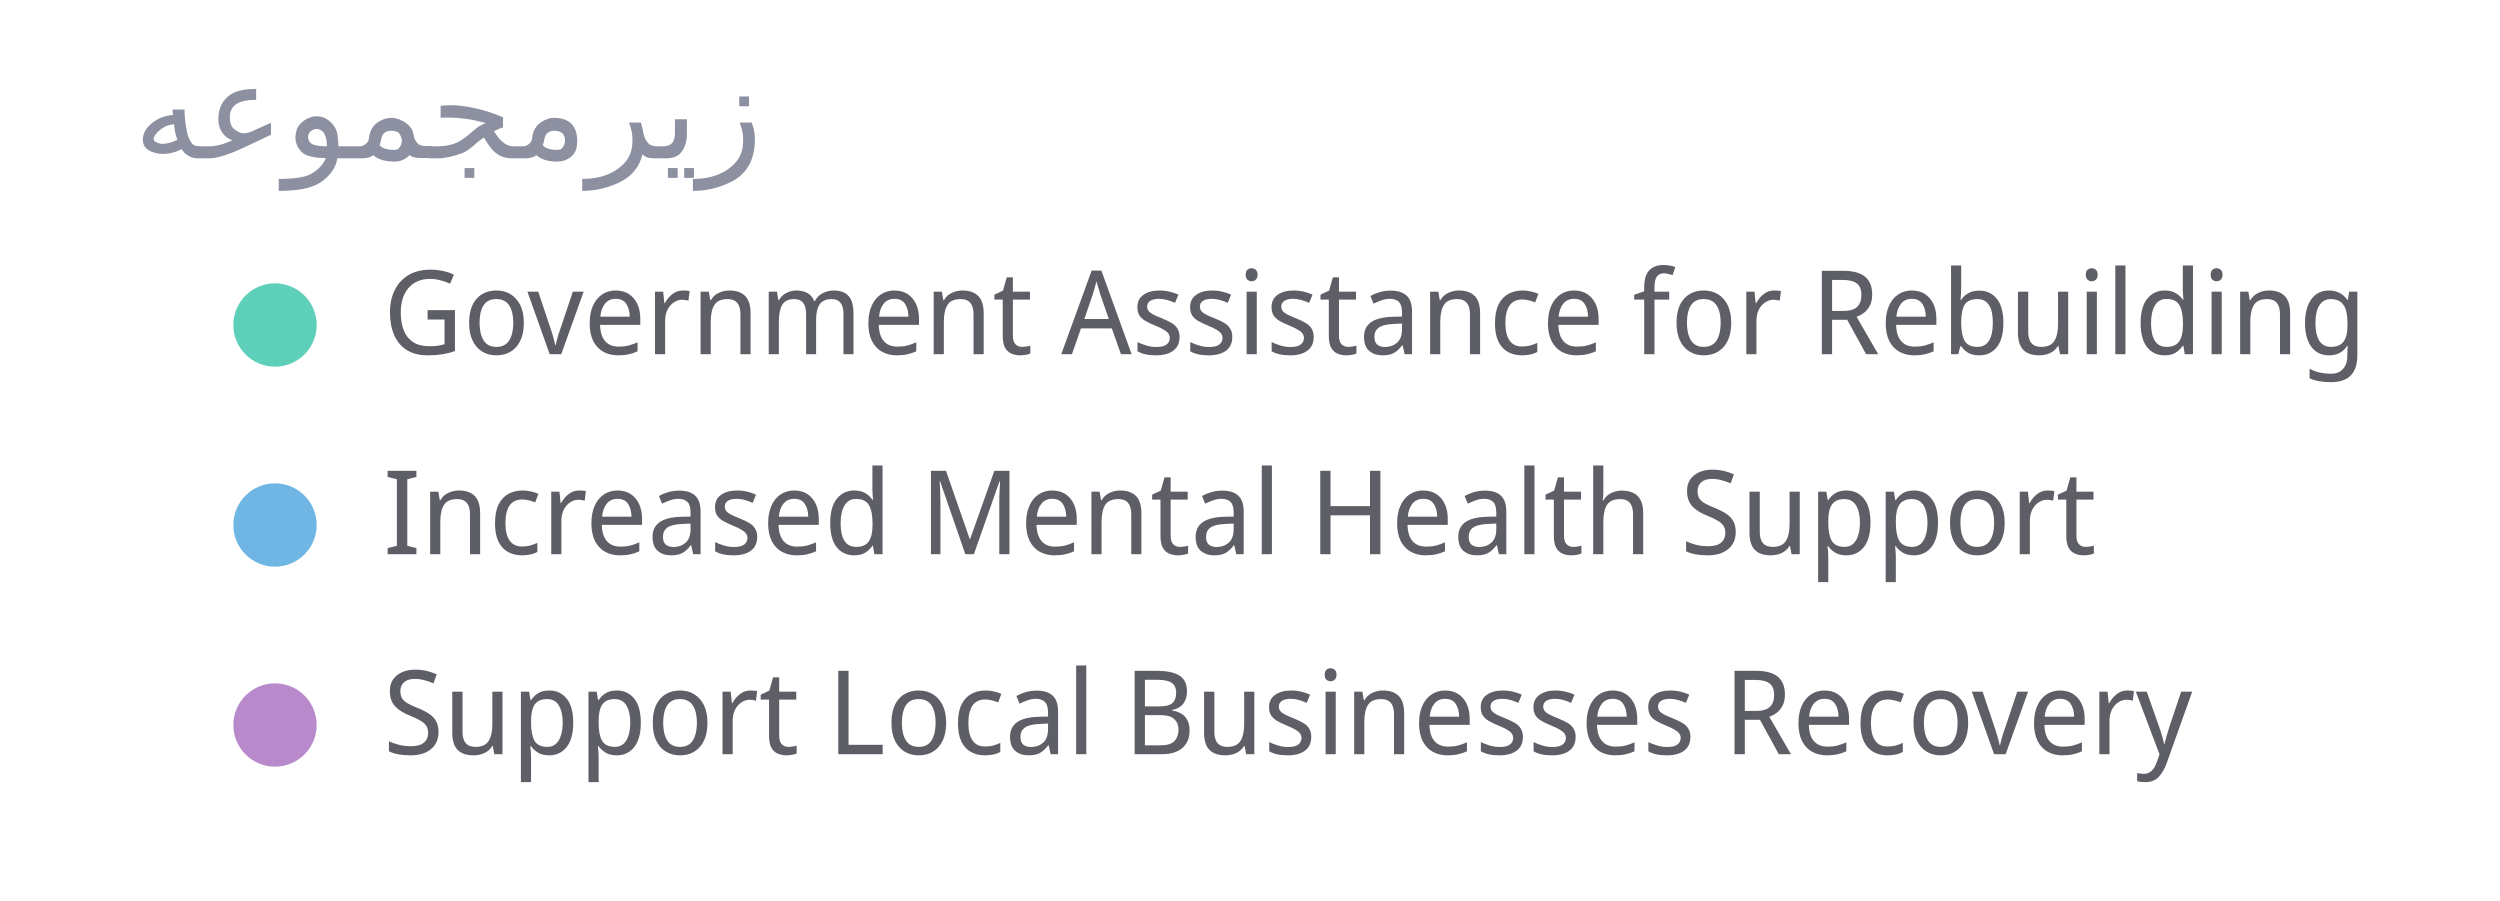
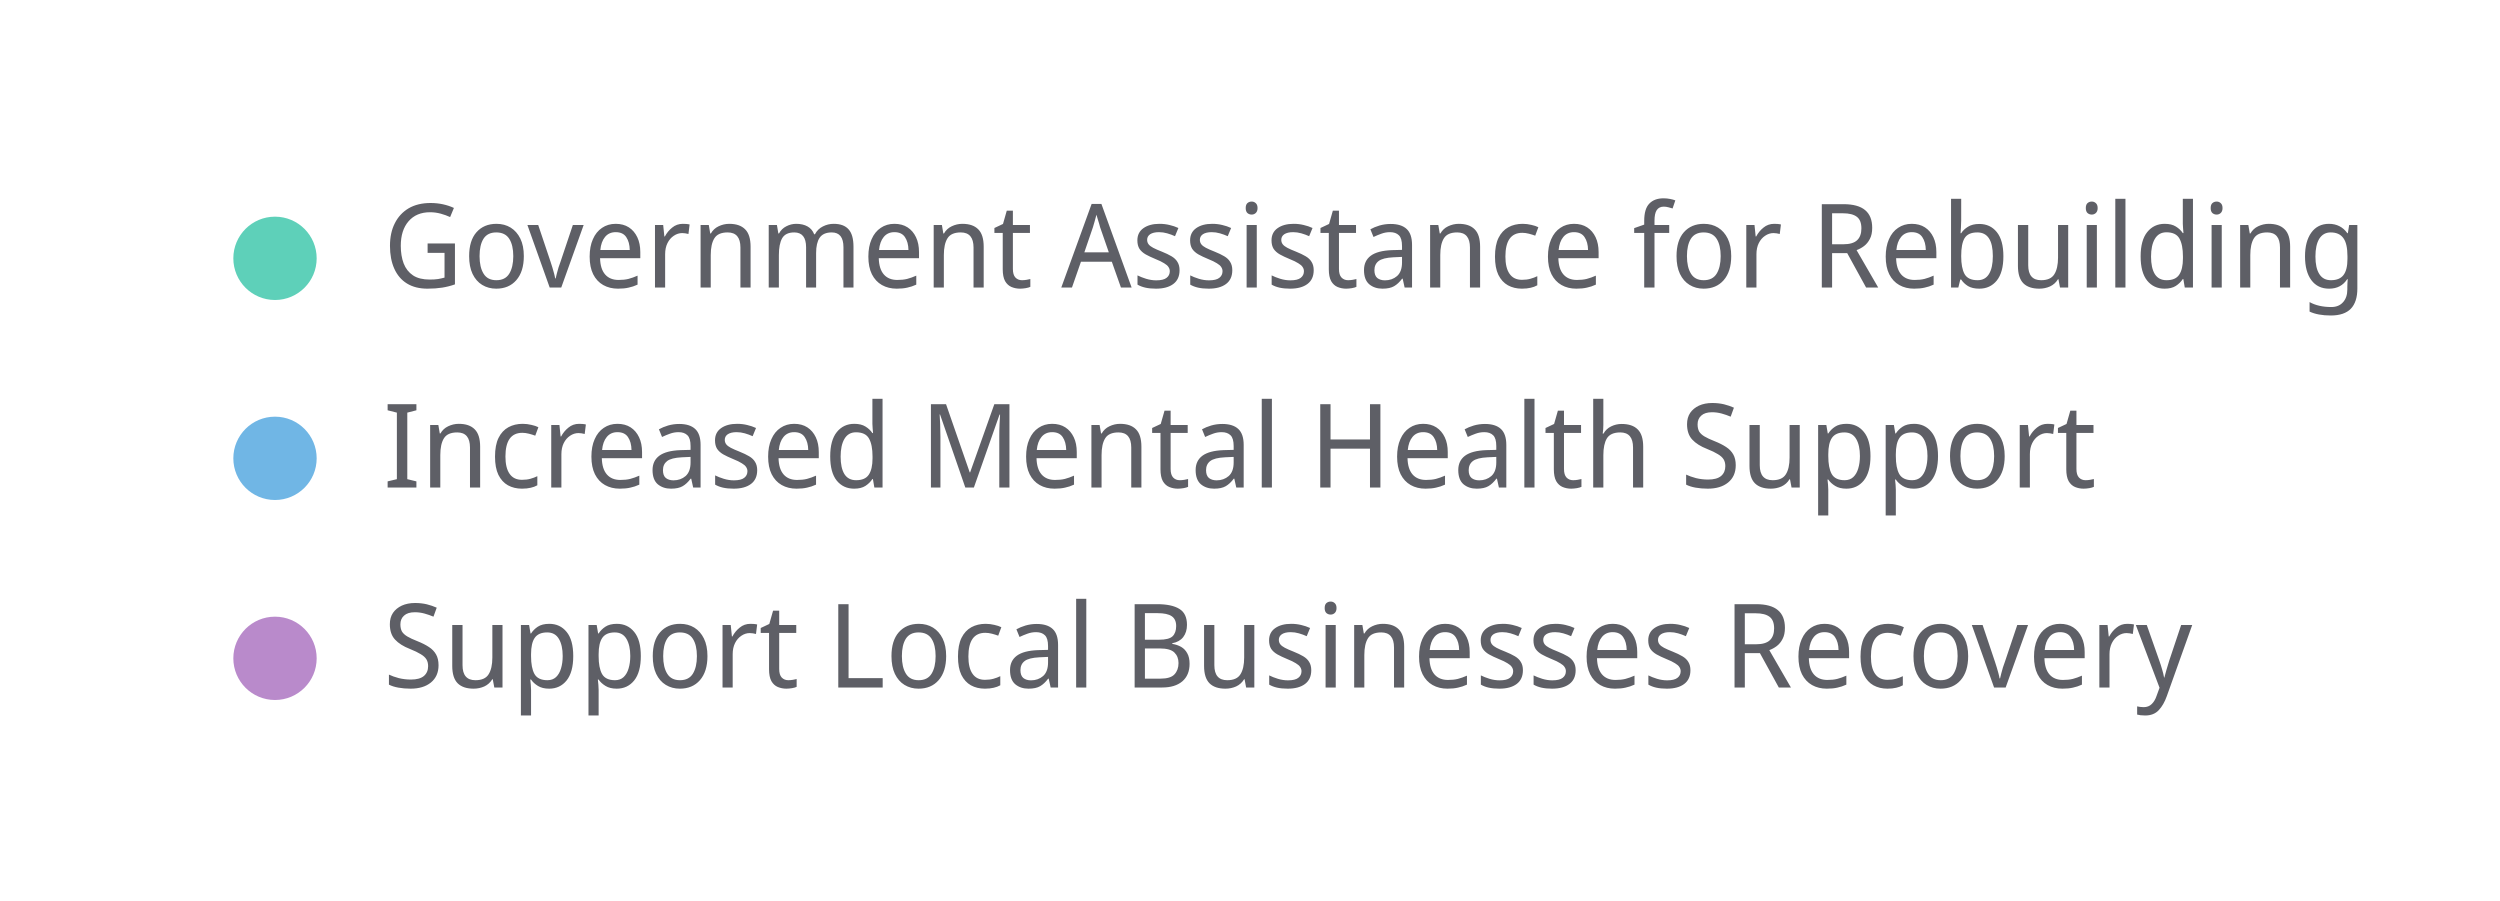
<svg xmlns="http://www.w3.org/2000/svg" width="300" height="108" viewBox="0 0 300 108" preserveAspectRatio="xMidYMid meet">
-   <text x="16" y="19" font-family="Noto Sans Display" font-size="16" font-weight="400" fill="#8c90a0">زیرمجموعه</text>
-   <circle cx="33" cy="39" r="5" fill="#5ed0b9" fill-opacity="1.0" stroke="none" stroke-width="0.5" />
-   <text fill="#5e5f66" x="46" y="42.5" font-family="Noto Sans Display" font-size="14">Government Assistance for Rebuilding</text>
-   <circle cx="33" cy="63" r="5" fill="#70b6e5" fill-opacity="1.0" stroke="none" stroke-width="0.5" />
-   <text fill="#5e5f66" x="46" y="66.5" font-family="Noto Sans Display" font-size="14">Increased Mental Health Support</text>
-   <circle cx="33" cy="87" r="5" fill="#b98acb" fill-opacity="1.0" stroke="none" stroke-width="0.5" />
-   <text fill="#5e5f66" x="46" y="90.5" font-family="Noto Sans Display" font-size="14">Support Local Businesses Recovery</text>
+   <circle cx="33" cy="31" r="5" fill="#5ed0b9" fill-opacity="1.0" stroke="none" stroke-width="0.5" />
+   <text fill="#5e5f66" x="46" y="34.5" font-family="Noto Sans Display" font-size="14">Government Assistance for Rebuilding</text>
+   <circle cx="33" cy="55" r="5" fill="#70b6e5" fill-opacity="1.0" stroke="none" stroke-width="0.5" />
+   <text fill="#5e5f66" x="46" y="58.5" font-family="Noto Sans Display" font-size="14">Increased Mental Health Support</text>
+   <circle cx="33" cy="79" r="5" fill="#b98acb" fill-opacity="1.0" stroke="none" stroke-width="0.5" />
+   <text fill="#5e5f66" x="46" y="82.5" font-family="Noto Sans Display" font-size="14">Support Local Businesses Recovery</text>
</svg>
